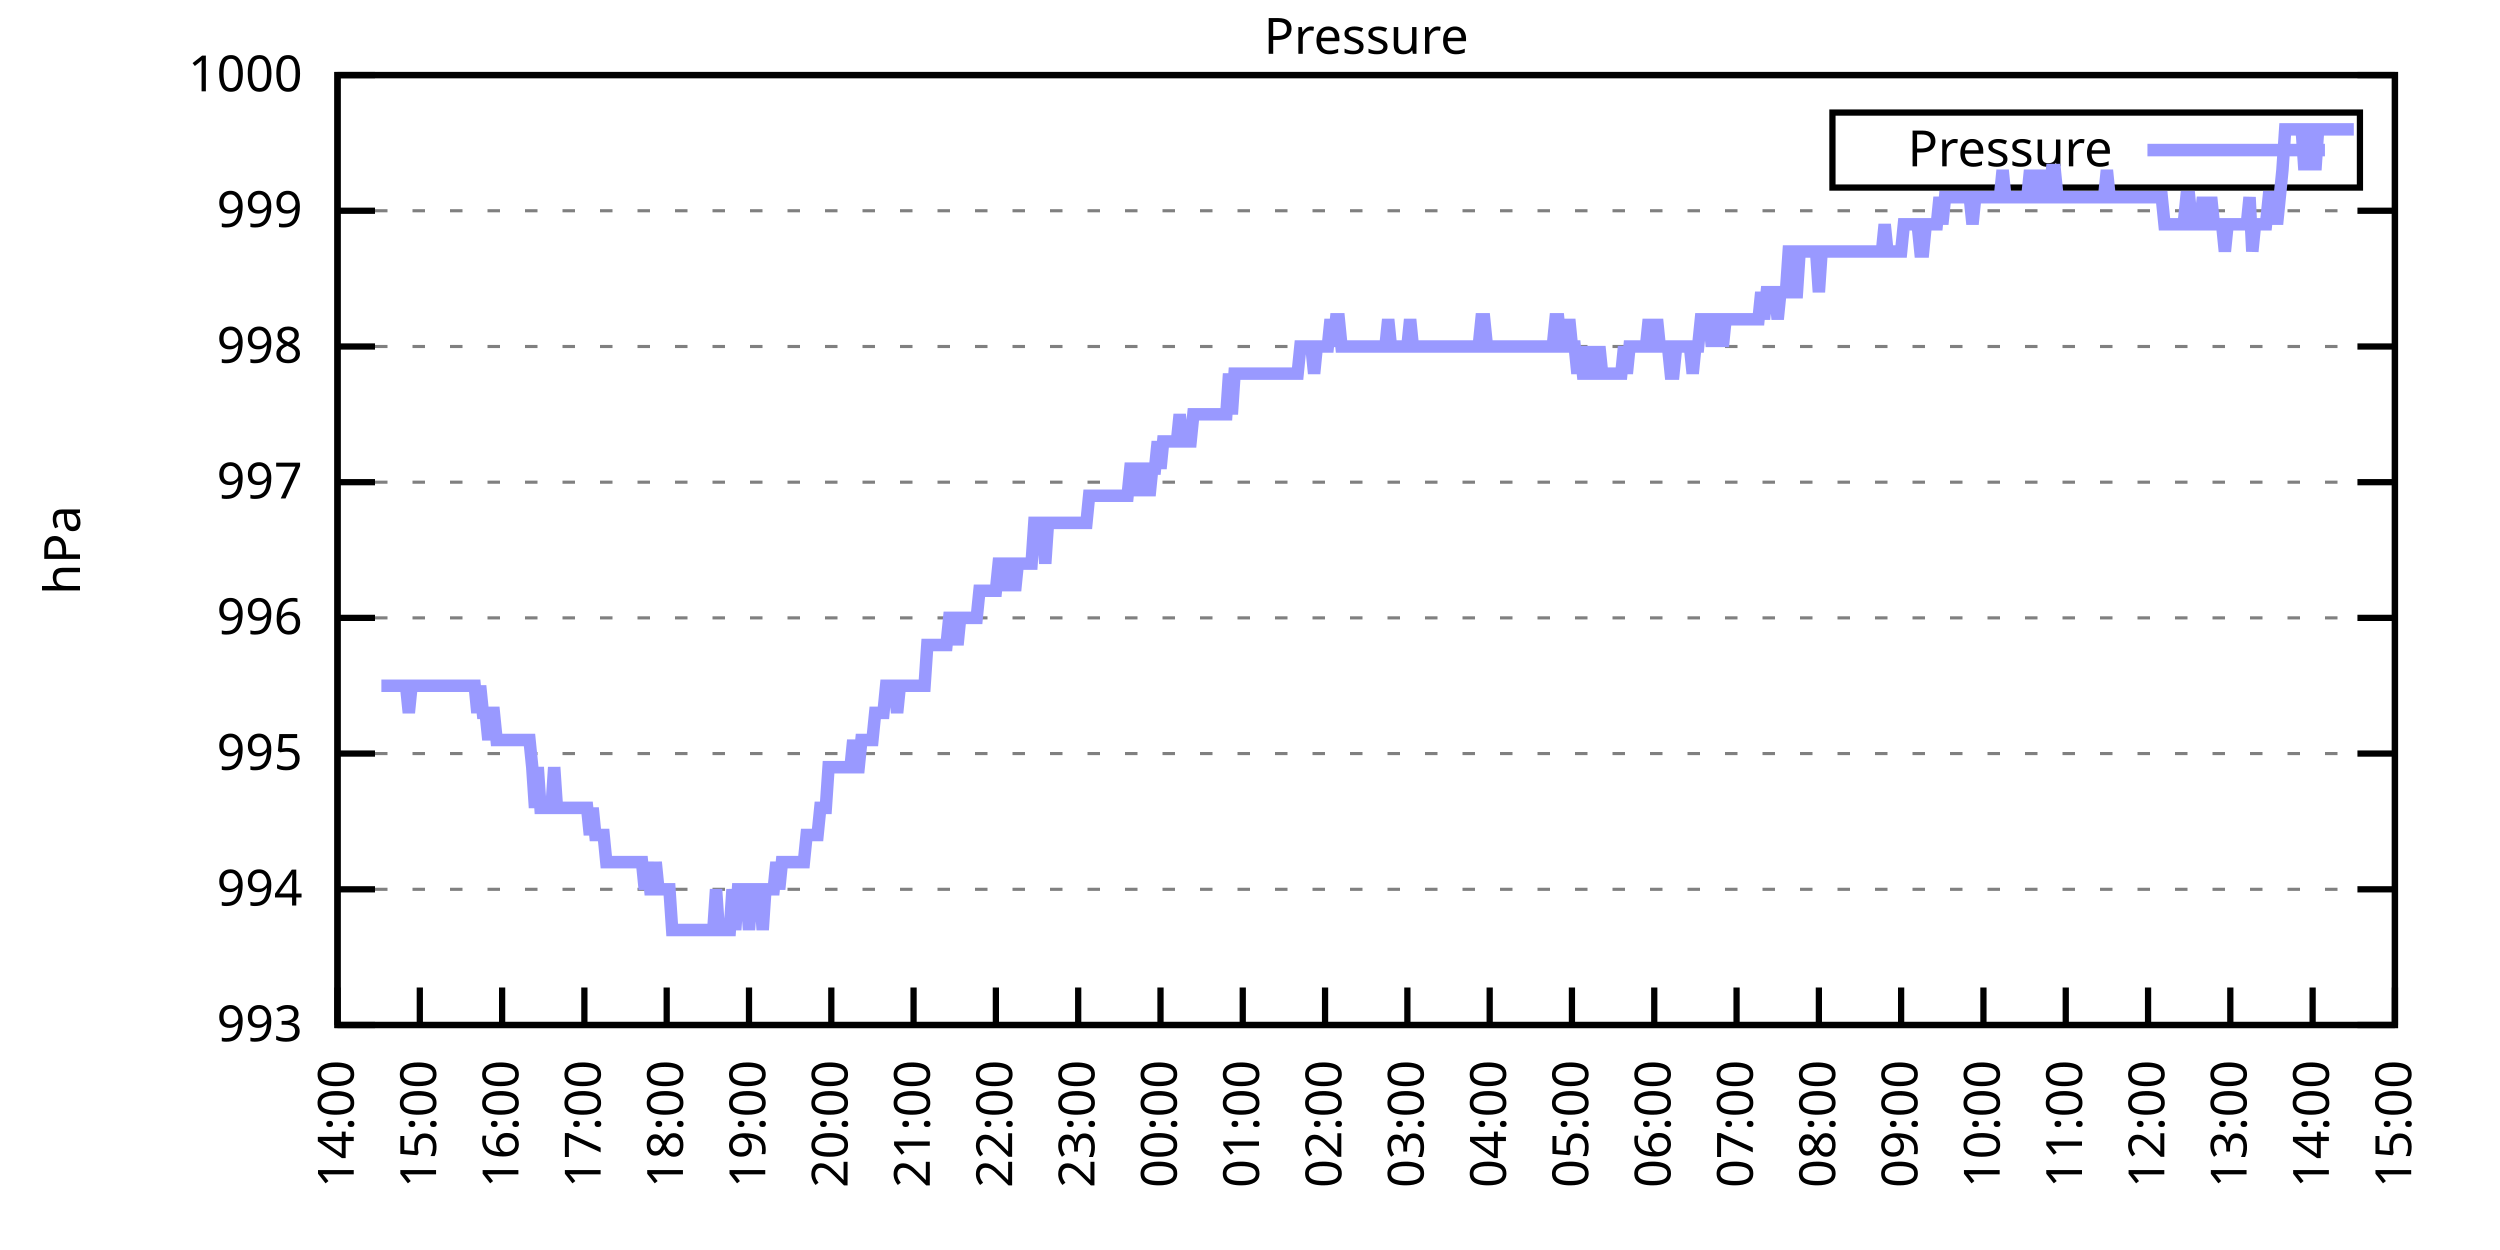
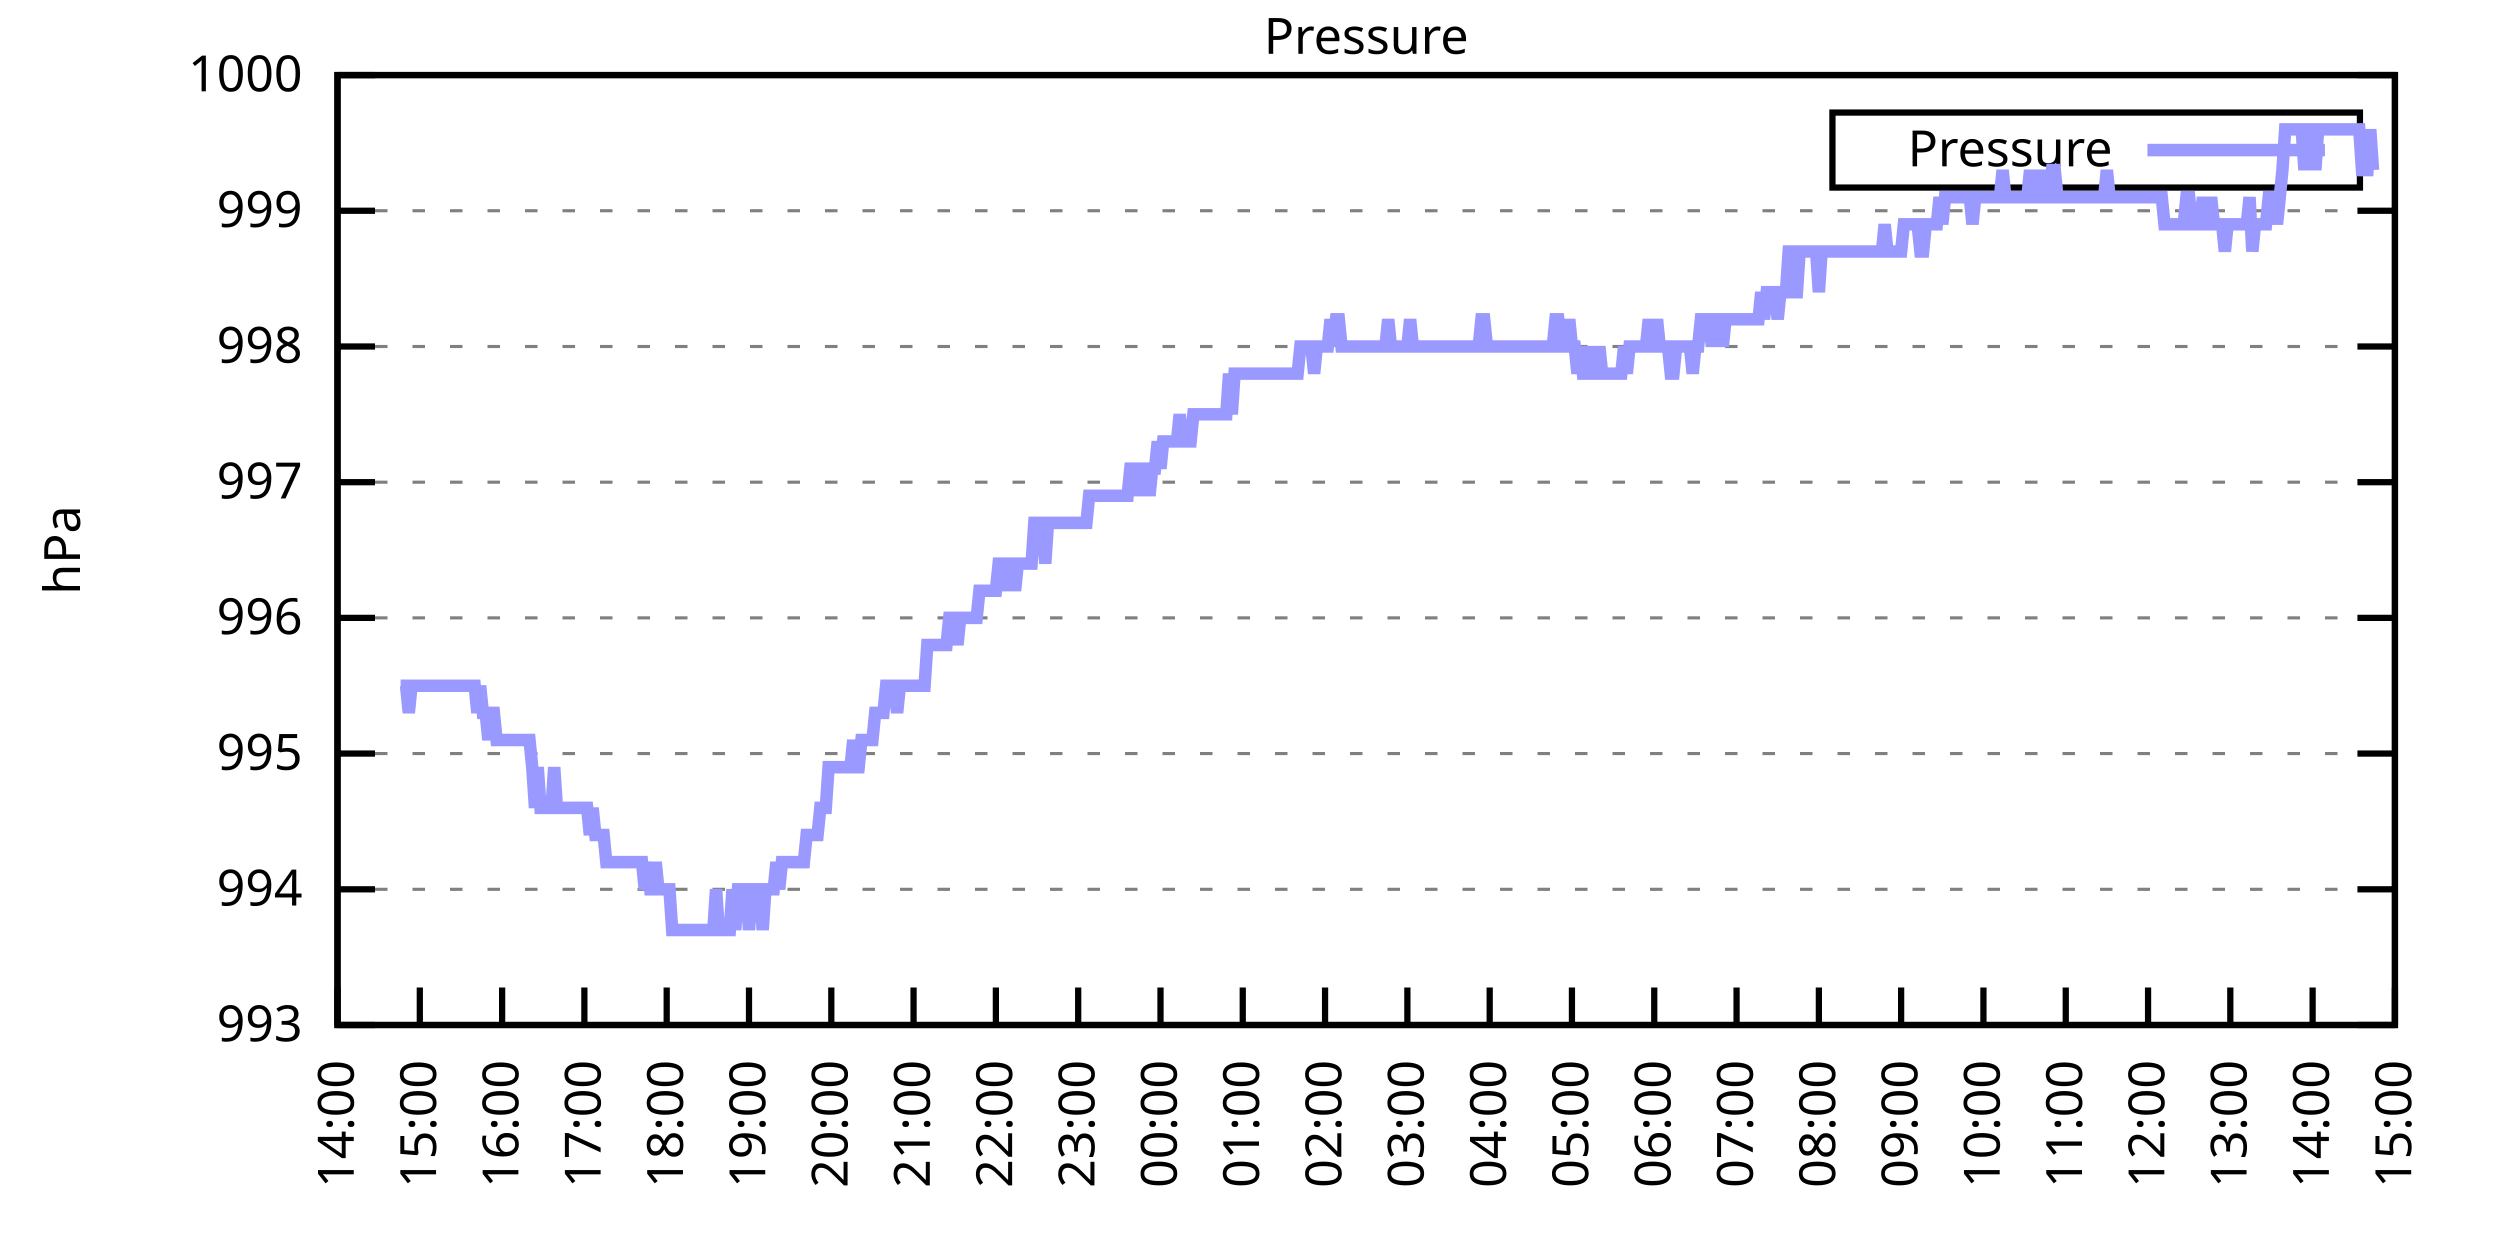
<svg xmlns="http://www.w3.org/2000/svg" xmlns:xlink="http://www.w3.org/1999/xlink" width="400" height="200" viewBox="0 0 400 200">
  <g id="gnuplot_canvas">
    <rect x="0" y="0" width="400" height="200" fill="none" />
    <defs>
      <circle id="gpDot" r="0.5" stroke-width="0.5" stroke="currentColor" />
      <path id="gpPt0" stroke-width="0.333" stroke="currentColor" d="M-1,0 h2 M0,-1 v2" />
      <path id="gpPt1" stroke-width="0.333" stroke="currentColor" d="M-1,-1 L1,1 M1,-1 L-1,1" />
      <path id="gpPt2" stroke-width="0.333" stroke="currentColor" d="M-1,0 L1,0 M0,-1 L0,1 M-1,-1 L1,1 M-1,1 L1,-1" />
      <rect id="gpPt3" stroke-width="0.333" stroke="currentColor" x="-1" y="-1" width="2" height="2" />
      <rect id="gpPt4" stroke-width="0.333" stroke="currentColor" fill="currentColor" x="-1" y="-1" width="2" height="2" />
      <circle id="gpPt5" stroke-width="0.333" stroke="currentColor" cx="0" cy="0" r="1" />
      <use xlink:href="#gpPt5" id="gpPt6" fill="currentColor" stroke="none" />
      <path id="gpPt7" stroke-width="0.333" stroke="currentColor" d="M0,-1.33 L-1.33,0.67 L1.33,0.67 z" />
      <use xlink:href="#gpPt7" id="gpPt8" fill="currentColor" stroke="none" />
      <use xlink:href="#gpPt7" id="gpPt9" stroke="currentColor" transform="rotate(180)" />
      <use xlink:href="#gpPt9" id="gpPt10" fill="currentColor" stroke="none" />
      <use xlink:href="#gpPt3" id="gpPt11" stroke="currentColor" transform="rotate(45)" />
      <use xlink:href="#gpPt11" id="gpPt12" fill="currentColor" stroke="none" />
      <path id="gpPt13" stroke-width="0.333" stroke="currentColor" d="M0,1.330 L1.265,0.411 L0.782,-1.067 L-0.782,-1.076 L-1.265,0.411 z" />
      <use xlink:href="#gpPt13" id="gpPt14" fill="currentColor" stroke="none" />
      <filter id="textbox" filterUnits="objectBoundingBox" x="0" y="0" height="1" width="1">
        <feFlood flood-color="white" flood-opacity="1" result="bgnd" />
        <feComposite in="SourceGraphic" in2="bgnd" operator="atop" />
      </filter>
      <filter id="greybox" filterUnits="objectBoundingBox" x="0" y="0" height="1" width="1">
        <feFlood flood-color="lightgrey" flood-opacity="1" result="grey" />
        <feComposite in="SourceGraphic" in2="grey" operator="atop" />
      </filter>
    </defs>
    <g fill="none" color="white" stroke="currentColor" stroke-width="1.00" stroke-linecap="butt" stroke-linejoin="miter">
</g>
    <g fill="none" color="black" stroke="currentColor" stroke-width="1.00" stroke-linecap="butt" stroke-linejoin="miter">
      <g stroke="none" shape-rendering="crispEdges">
        <polygon fill="rgb(255, 255, 255)" points="54.00,164.00 383.18,164.00 383.18,12.02 54.00,12.02 " />
      </g>
    </g>
    <g fill="none" color="black" stroke="currentColor" stroke-width="1.00" stroke-linecap="butt" stroke-linejoin="miter">
</g>
    <g fill="none" color="black" stroke="black" stroke-width="0.50" stroke-linecap="butt" stroke-linejoin="miter">
</g>
    <g fill="none" color="gray" stroke="currentColor" stroke-width="0.50" stroke-linecap="butt" stroke-linejoin="miter">
      <path stroke="gray" stroke-dasharray="2,4" class="gridline" d="M54.00,164.00 L383.19,164.00  " />
    </g>
    <g fill="none" color="gray" stroke="gray" stroke-width="1.00" stroke-linecap="butt" stroke-linejoin="miter">
</g>
    <g fill="none" color="black" stroke="currentColor" stroke-width="1.00" stroke-linecap="butt" stroke-linejoin="miter">
      <path stroke="black" d="M54.00,164.00 L60.00,164.00 M383.19,164.00 L377.19,164.00  " />
      <g transform="translate(48.40,166.60)" stroke="none" fill="black" font-family="Sans" font-size="8.00" text-anchor="end">
        <text>
          <tspan font-family="Sans"> 993</tspan>
        </text>
      </g>
    </g>
    <g fill="none" color="black" stroke="currentColor" stroke-width="1.00" stroke-linecap="butt" stroke-linejoin="miter">
</g>
    <g fill="none" color="black" stroke="black" stroke-width="0.50" stroke-linecap="butt" stroke-linejoin="miter">
</g>
    <g fill="none" color="gray" stroke="currentColor" stroke-width="0.50" stroke-linecap="butt" stroke-linejoin="miter">
      <path stroke="gray" stroke-dasharray="2,4" class="gridline" d="M54.00,142.29 L383.19,142.29  " />
    </g>
    <g fill="none" color="gray" stroke="gray" stroke-width="1.00" stroke-linecap="butt" stroke-linejoin="miter">
</g>
    <g fill="none" color="black" stroke="currentColor" stroke-width="1.00" stroke-linecap="butt" stroke-linejoin="miter">
      <path stroke="black" d="M54.00,142.29 L60.00,142.29 M383.19,142.29 L377.19,142.29  " />
      <g transform="translate(48.40,144.89)" stroke="none" fill="black" font-family="Sans" font-size="8.00" text-anchor="end">
        <text>
          <tspan font-family="Sans"> 994</tspan>
        </text>
      </g>
    </g>
    <g fill="none" color="black" stroke="currentColor" stroke-width="1.00" stroke-linecap="butt" stroke-linejoin="miter">
</g>
    <g fill="none" color="black" stroke="black" stroke-width="0.50" stroke-linecap="butt" stroke-linejoin="miter">
</g>
    <g fill="none" color="gray" stroke="currentColor" stroke-width="0.50" stroke-linecap="butt" stroke-linejoin="miter">
      <path stroke="gray" stroke-dasharray="2,4" class="gridline" d="M54.00,120.57 L383.19,120.57  " />
    </g>
    <g fill="none" color="gray" stroke="gray" stroke-width="1.00" stroke-linecap="butt" stroke-linejoin="miter">
</g>
    <g fill="none" color="black" stroke="currentColor" stroke-width="1.00" stroke-linecap="butt" stroke-linejoin="miter">
      <path stroke="black" d="M54.00,120.57 L60.00,120.57 M383.19,120.57 L377.19,120.57  " />
      <g transform="translate(48.40,123.17)" stroke="none" fill="black" font-family="Sans" font-size="8.00" text-anchor="end">
        <text>
          <tspan font-family="Sans"> 995</tspan>
        </text>
      </g>
    </g>
    <g fill="none" color="black" stroke="currentColor" stroke-width="1.00" stroke-linecap="butt" stroke-linejoin="miter">
</g>
    <g fill="none" color="black" stroke="black" stroke-width="0.50" stroke-linecap="butt" stroke-linejoin="miter">
</g>
    <g fill="none" color="gray" stroke="currentColor" stroke-width="0.50" stroke-linecap="butt" stroke-linejoin="miter">
      <path stroke="gray" stroke-dasharray="2,4" class="gridline" d="M54.00,98.86 L383.19,98.86  " />
    </g>
    <g fill="none" color="gray" stroke="gray" stroke-width="1.00" stroke-linecap="butt" stroke-linejoin="miter">
</g>
    <g fill="none" color="black" stroke="currentColor" stroke-width="1.00" stroke-linecap="butt" stroke-linejoin="miter">
      <path stroke="black" d="M54.00,98.86 L60.00,98.86 M383.19,98.86 L377.19,98.86  " />
      <g transform="translate(48.40,101.46)" stroke="none" fill="black" font-family="Sans" font-size="8.00" text-anchor="end">
        <text>
          <tspan font-family="Sans"> 996</tspan>
        </text>
      </g>
    </g>
    <g fill="none" color="black" stroke="currentColor" stroke-width="1.00" stroke-linecap="butt" stroke-linejoin="miter">
</g>
    <g fill="none" color="black" stroke="black" stroke-width="0.50" stroke-linecap="butt" stroke-linejoin="miter">
</g>
    <g fill="none" color="gray" stroke="currentColor" stroke-width="0.50" stroke-linecap="butt" stroke-linejoin="miter">
      <path stroke="gray" stroke-dasharray="2,4" class="gridline" d="M54.00,77.15 L383.19,77.15  " />
    </g>
    <g fill="none" color="gray" stroke="gray" stroke-width="1.00" stroke-linecap="butt" stroke-linejoin="miter">
</g>
    <g fill="none" color="black" stroke="currentColor" stroke-width="1.00" stroke-linecap="butt" stroke-linejoin="miter">
      <path stroke="black" d="M54.00,77.15 L60.00,77.15 M383.19,77.15 L377.19,77.15  " />
      <g transform="translate(48.40,79.75)" stroke="none" fill="black" font-family="Sans" font-size="8.00" text-anchor="end">
        <text>
          <tspan font-family="Sans"> 997</tspan>
        </text>
      </g>
    </g>
    <g fill="none" color="black" stroke="currentColor" stroke-width="1.00" stroke-linecap="butt" stroke-linejoin="miter">
</g>
    <g fill="none" color="black" stroke="black" stroke-width="0.50" stroke-linecap="butt" stroke-linejoin="miter">
</g>
    <g fill="none" color="gray" stroke="currentColor" stroke-width="0.50" stroke-linecap="butt" stroke-linejoin="miter">
      <path stroke="gray" stroke-dasharray="2,4" class="gridline" d="M54.00,55.44 L383.19,55.44  " />
    </g>
    <g fill="none" color="gray" stroke="gray" stroke-width="1.00" stroke-linecap="butt" stroke-linejoin="miter">
</g>
    <g fill="none" color="black" stroke="currentColor" stroke-width="1.00" stroke-linecap="butt" stroke-linejoin="miter">
      <path stroke="black" d="M54.00,55.44 L60.00,55.44 M383.19,55.44 L377.19,55.44  " />
      <g transform="translate(48.40,58.04)" stroke="none" fill="black" font-family="Sans" font-size="8.00" text-anchor="end">
        <text>
          <tspan font-family="Sans"> 998</tspan>
        </text>
      </g>
    </g>
    <g fill="none" color="black" stroke="currentColor" stroke-width="1.00" stroke-linecap="butt" stroke-linejoin="miter">
</g>
    <g fill="none" color="black" stroke="black" stroke-width="0.50" stroke-linecap="butt" stroke-linejoin="miter">
</g>
    <g fill="none" color="gray" stroke="currentColor" stroke-width="0.50" stroke-linecap="butt" stroke-linejoin="miter">
      <path stroke="gray" stroke-dasharray="2,4" class="gridline" d="M54.00,33.72 L383.19,33.72  " />
    </g>
    <g fill="none" color="gray" stroke="gray" stroke-width="1.00" stroke-linecap="butt" stroke-linejoin="miter">
</g>
    <g fill="none" color="black" stroke="currentColor" stroke-width="1.00" stroke-linecap="butt" stroke-linejoin="miter">
      <path stroke="black" d="M54.00,33.72 L60.00,33.72 M383.19,33.72 L377.19,33.72  " />
      <g transform="translate(48.40,36.32)" stroke="none" fill="black" font-family="Sans" font-size="8.00" text-anchor="end">
        <text>
          <tspan font-family="Sans"> 999</tspan>
        </text>
      </g>
    </g>
    <g fill="none" color="black" stroke="currentColor" stroke-width="1.00" stroke-linecap="butt" stroke-linejoin="miter">
</g>
    <g fill="none" color="black" stroke="black" stroke-width="0.50" stroke-linecap="butt" stroke-linejoin="miter">
</g>
    <g fill="none" color="gray" stroke="currentColor" stroke-width="0.50" stroke-linecap="butt" stroke-linejoin="miter">
      <path stroke="gray" stroke-dasharray="2,4" class="gridline" d="M54.00,12.01 L383.19,12.01  " />
    </g>
    <g fill="none" color="gray" stroke="gray" stroke-width="1.00" stroke-linecap="butt" stroke-linejoin="miter">
</g>
    <g fill="none" color="black" stroke="currentColor" stroke-width="1.00" stroke-linecap="butt" stroke-linejoin="miter">
      <path stroke="black" d="M54.00,12.01 L60.00,12.01 M383.19,12.01 L377.19,12.01  " />
      <g transform="translate(48.40,14.61)" stroke="none" fill="black" font-family="Sans" font-size="8.00" text-anchor="end">
        <text>
          <tspan font-family="Sans"> 1000</tspan>
        </text>
      </g>
    </g>
    <g fill="none" color="black" stroke="currentColor" stroke-width="1.00" stroke-linecap="butt" stroke-linejoin="miter">
      <path stroke="black" d="M54.00,164.00 L54.00,158.00  " />
      <g transform="translate(56.60,169.60) rotate(270.00)" stroke="none" fill="black" font-family="Sans" font-size="8.00" text-anchor="end">
        <text>
          <tspan font-family="Sans">14:00</tspan>
        </text>
      </g>
    </g>
    <g fill="none" color="black" stroke="currentColor" stroke-width="1.00" stroke-linecap="butt" stroke-linejoin="miter">
      <path stroke="black" d="M67.17,164.00 L67.17,158.00  " />
      <g transform="translate(69.77,169.60) rotate(270.00)" stroke="none" fill="black" font-family="Sans" font-size="8.00" text-anchor="end">
        <text>
          <tspan font-family="Sans">15:00</tspan>
        </text>
      </g>
    </g>
    <g fill="none" color="black" stroke="currentColor" stroke-width="1.00" stroke-linecap="butt" stroke-linejoin="miter">
      <path stroke="black" d="M80.34,164.00 L80.34,158.00  " />
      <g transform="translate(82.94,169.60) rotate(270.00)" stroke="none" fill="black" font-family="Sans" font-size="8.00" text-anchor="end">
        <text>
          <tspan font-family="Sans">16:00</tspan>
        </text>
      </g>
    </g>
    <g fill="none" color="black" stroke="currentColor" stroke-width="1.00" stroke-linecap="butt" stroke-linejoin="miter">
      <path stroke="black" d="M93.50,164.00 L93.50,158.00  " />
      <g transform="translate(96.10,169.60) rotate(270.00)" stroke="none" fill="black" font-family="Sans" font-size="8.00" text-anchor="end">
        <text>
          <tspan font-family="Sans">17:00</tspan>
        </text>
      </g>
    </g>
    <g fill="none" color="black" stroke="currentColor" stroke-width="1.00" stroke-linecap="butt" stroke-linejoin="miter">
      <path stroke="black" d="M106.67,164.00 L106.67,158.00  " />
      <g transform="translate(109.27,169.60) rotate(270.00)" stroke="none" fill="black" font-family="Sans" font-size="8.00" text-anchor="end">
        <text>
          <tspan font-family="Sans">18:00</tspan>
        </text>
      </g>
    </g>
    <g fill="none" color="black" stroke="currentColor" stroke-width="1.00" stroke-linecap="butt" stroke-linejoin="miter">
      <path stroke="black" d="M119.84,164.00 L119.84,158.00  " />
      <g transform="translate(122.44,169.60) rotate(270.00)" stroke="none" fill="black" font-family="Sans" font-size="8.00" text-anchor="end">
        <text>
          <tspan font-family="Sans">19:00</tspan>
        </text>
      </g>
    </g>
    <g fill="none" color="black" stroke="currentColor" stroke-width="1.00" stroke-linecap="butt" stroke-linejoin="miter">
      <path stroke="black" d="M133.01,164.00 L133.01,158.00  " />
      <g transform="translate(135.61,169.60) rotate(270.00)" stroke="none" fill="black" font-family="Sans" font-size="8.00" text-anchor="end">
        <text>
          <tspan font-family="Sans">20:00</tspan>
        </text>
      </g>
    </g>
    <g fill="none" color="black" stroke="currentColor" stroke-width="1.00" stroke-linecap="butt" stroke-linejoin="miter">
      <path stroke="black" d="M146.17,164.00 L146.17,158.00  " />
      <g transform="translate(148.77,169.60) rotate(270.00)" stroke="none" fill="black" font-family="Sans" font-size="8.00" text-anchor="end">
        <text>
          <tspan font-family="Sans">21:00</tspan>
        </text>
      </g>
    </g>
    <g fill="none" color="black" stroke="currentColor" stroke-width="1.00" stroke-linecap="butt" stroke-linejoin="miter">
      <path stroke="black" d="M159.34,164.00 L159.34,158.00  " />
      <g transform="translate(161.94,169.60) rotate(270.00)" stroke="none" fill="black" font-family="Sans" font-size="8.00" text-anchor="end">
        <text>
          <tspan font-family="Sans">22:00</tspan>
        </text>
      </g>
    </g>
    <g fill="none" color="black" stroke="currentColor" stroke-width="1.00" stroke-linecap="butt" stroke-linejoin="miter">
      <path stroke="black" d="M172.51,164.00 L172.51,158.00  " />
      <g transform="translate(175.11,169.60) rotate(270.00)" stroke="none" fill="black" font-family="Sans" font-size="8.00" text-anchor="end">
        <text>
          <tspan font-family="Sans">23:00</tspan>
        </text>
      </g>
    </g>
    <g fill="none" color="black" stroke="currentColor" stroke-width="1.00" stroke-linecap="butt" stroke-linejoin="miter">
      <path stroke="black" d="M185.68,164.00 L185.68,158.00  " />
      <g transform="translate(188.28,169.60) rotate(270.00)" stroke="none" fill="black" font-family="Sans" font-size="8.00" text-anchor="end">
        <text>
          <tspan font-family="Sans">00:00</tspan>
        </text>
      </g>
    </g>
    <g fill="none" color="black" stroke="currentColor" stroke-width="1.00" stroke-linecap="butt" stroke-linejoin="miter">
      <path stroke="black" d="M198.84,164.00 L198.84,158.00  " />
      <g transform="translate(201.44,169.60) rotate(270.00)" stroke="none" fill="black" font-family="Sans" font-size="8.00" text-anchor="end">
        <text>
          <tspan font-family="Sans">01:00</tspan>
        </text>
      </g>
    </g>
    <g fill="none" color="black" stroke="currentColor" stroke-width="1.00" stroke-linecap="butt" stroke-linejoin="miter">
      <path stroke="black" d="M212.01,164.00 L212.01,158.00  " />
      <g transform="translate(214.61,169.60) rotate(270.00)" stroke="none" fill="black" font-family="Sans" font-size="8.00" text-anchor="end">
        <text>
          <tspan font-family="Sans">02:00</tspan>
        </text>
      </g>
    </g>
    <g fill="none" color="black" stroke="currentColor" stroke-width="1.00" stroke-linecap="butt" stroke-linejoin="miter">
      <path stroke="black" d="M225.18,164.00 L225.18,158.00  " />
      <g transform="translate(227.78,169.60) rotate(270.00)" stroke="none" fill="black" font-family="Sans" font-size="8.00" text-anchor="end">
        <text>
          <tspan font-family="Sans">03:00</tspan>
        </text>
      </g>
    </g>
    <g fill="none" color="black" stroke="currentColor" stroke-width="1.00" stroke-linecap="butt" stroke-linejoin="miter">
      <path stroke="black" d="M238.35,164.00 L238.35,158.00  " />
      <g transform="translate(240.95,169.60) rotate(270.00)" stroke="none" fill="black" font-family="Sans" font-size="8.00" text-anchor="end">
        <text>
          <tspan font-family="Sans">04:00</tspan>
        </text>
      </g>
    </g>
    <g fill="none" color="black" stroke="currentColor" stroke-width="1.00" stroke-linecap="butt" stroke-linejoin="miter">
      <path stroke="black" d="M251.51,164.00 L251.51,158.00  " />
      <g transform="translate(254.11,169.60) rotate(270.00)" stroke="none" fill="black" font-family="Sans" font-size="8.00" text-anchor="end">
        <text>
          <tspan font-family="Sans">05:00</tspan>
        </text>
      </g>
    </g>
    <g fill="none" color="black" stroke="currentColor" stroke-width="1.00" stroke-linecap="butt" stroke-linejoin="miter">
      <path stroke="black" d="M264.68,164.00 L264.68,158.00  " />
      <g transform="translate(267.28,169.60) rotate(270.00)" stroke="none" fill="black" font-family="Sans" font-size="8.00" text-anchor="end">
        <text>
          <tspan font-family="Sans">06:00</tspan>
        </text>
      </g>
    </g>
    <g fill="none" color="black" stroke="currentColor" stroke-width="1.00" stroke-linecap="butt" stroke-linejoin="miter">
      <path stroke="black" d="M277.85,164.00 L277.85,158.00  " />
      <g transform="translate(280.45,169.60) rotate(270.00)" stroke="none" fill="black" font-family="Sans" font-size="8.00" text-anchor="end">
        <text>
          <tspan font-family="Sans">07:00</tspan>
        </text>
      </g>
    </g>
    <g fill="none" color="black" stroke="currentColor" stroke-width="1.00" stroke-linecap="butt" stroke-linejoin="miter">
      <path stroke="black" d="M291.02,164.00 L291.02,158.00  " />
      <g transform="translate(293.62,169.60) rotate(270.00)" stroke="none" fill="black" font-family="Sans" font-size="8.00" text-anchor="end">
        <text>
          <tspan font-family="Sans">08:00</tspan>
        </text>
      </g>
    </g>
    <g fill="none" color="black" stroke="currentColor" stroke-width="1.00" stroke-linecap="butt" stroke-linejoin="miter">
      <path stroke="black" d="M304.18,164.00 L304.18,158.00  " />
      <g transform="translate(306.78,169.60) rotate(270.00)" stroke="none" fill="black" font-family="Sans" font-size="8.00" text-anchor="end">
        <text>
          <tspan font-family="Sans">09:00</tspan>
        </text>
      </g>
    </g>
    <g fill="none" color="black" stroke="currentColor" stroke-width="1.00" stroke-linecap="butt" stroke-linejoin="miter">
      <path stroke="black" d="M317.35,164.00 L317.35,158.00  " />
      <g transform="translate(319.95,169.60) rotate(270.00)" stroke="none" fill="black" font-family="Sans" font-size="8.00" text-anchor="end">
        <text>
          <tspan font-family="Sans">10:00</tspan>
        </text>
      </g>
    </g>
    <g fill="none" color="black" stroke="currentColor" stroke-width="1.00" stroke-linecap="butt" stroke-linejoin="miter">
      <path stroke="black" d="M330.52,164.00 L330.52,158.00  " />
      <g transform="translate(333.12,169.60) rotate(270.00)" stroke="none" fill="black" font-family="Sans" font-size="8.00" text-anchor="end">
        <text>
          <tspan font-family="Sans">11:00</tspan>
        </text>
      </g>
    </g>
    <g fill="none" color="black" stroke="currentColor" stroke-width="1.00" stroke-linecap="butt" stroke-linejoin="miter">
      <path stroke="black" d="M343.69,164.00 L343.69,158.00  " />
      <g transform="translate(346.29,169.60) rotate(270.00)" stroke="none" fill="black" font-family="Sans" font-size="8.00" text-anchor="end">
        <text>
          <tspan font-family="Sans">12:00</tspan>
        </text>
      </g>
    </g>
    <g fill="none" color="black" stroke="currentColor" stroke-width="1.00" stroke-linecap="butt" stroke-linejoin="miter">
      <path stroke="black" d="M356.85,164.00 L356.85,158.00  " />
      <g transform="translate(359.45,169.60) rotate(270.00)" stroke="none" fill="black" font-family="Sans" font-size="8.00" text-anchor="end">
        <text>
          <tspan font-family="Sans">13:00</tspan>
        </text>
      </g>
    </g>
    <g fill="none" color="black" stroke="currentColor" stroke-width="1.00" stroke-linecap="butt" stroke-linejoin="miter">
      <path stroke="black" d="M370.02,164.00 L370.02,158.00  " />
      <g transform="translate(372.62,169.60) rotate(270.00)" stroke="none" fill="black" font-family="Sans" font-size="8.00" text-anchor="end">
        <text>
          <tspan font-family="Sans">14:00</tspan>
        </text>
      </g>
    </g>
    <g fill="none" color="black" stroke="currentColor" stroke-width="1.00" stroke-linecap="butt" stroke-linejoin="miter">
      <path stroke="black" d="M383.19,164.00 L383.19,158.00  " />
      <g transform="translate(385.79,169.60) rotate(270.00)" stroke="none" fill="black" font-family="Sans" font-size="8.00" text-anchor="end">
        <text>
          <tspan font-family="Sans">15:00</tspan>
        </text>
      </g>
    </g>
    <g fill="none" color="black" stroke="currentColor" stroke-width="1.00" stroke-linecap="butt" stroke-linejoin="miter">
</g>
    <g fill="none" color="black" stroke="currentColor" stroke-width="1.00" stroke-linecap="butt" stroke-linejoin="miter">
      <path stroke="black" d="M54.00,12.01 L54.00,164.00 L383.19,164.00 L383.19,12.01 L54.00,12.01 Z  " />
    </g>
    <g fill="none" color="black" stroke="currentColor" stroke-width="1.00" stroke-linecap="butt" stroke-linejoin="miter">
</g>
    <g fill="none" color="black" stroke="currentColor" stroke-width="1.00" stroke-linecap="butt" stroke-linejoin="miter">
      <path stroke="black" d="M293.19,30.01 L293.19,18.01 L377.59,18.01 L377.59,30.01 L293.19,30.01 Z  " />
    </g>
    <g id="Pressure_plot_1">
      <g fill="none" color="white" stroke="black" stroke-width="2.00" stroke-linecap="butt" stroke-linejoin="miter">
</g>
      <g fill="none" color="black" stroke="currentColor" stroke-width="2.00" stroke-linecap="butt" stroke-linejoin="miter">
        <g transform="translate(337.99,26.61)" stroke="none" fill="black" font-family="Sans" font-size="8.00" text-anchor="end">
          <text>
            <tspan font-family="Sans">Pressure</tspan>
          </text>
        </g>
      </g>
      <g fill="none" color="black" stroke="currentColor" stroke-width="2.00" stroke-linecap="butt" stroke-linejoin="miter">
-         <path stroke="rgb(153, 153, 255)" d="M343.59,24.01 L371.99,24.01 M61.02,109.72 L61.46,109.72 L61.90,109.72 L62.34,109.72 L62.78,109.72 L63.22,109.72   L63.66,109.72 L64.10,109.72 L64.53,109.72 L64.97,109.72 L65.41,114.06 L65.85,109.72 L66.29,109.72 L66.73,109.72   L67.17,109.72 L67.61,109.72 L68.05,109.72 L68.48,109.72 L68.92,109.72 L69.36,109.72 L69.80,109.72 L70.24,109.72   L70.68,109.72 L71.12,109.72 L71.56,109.72 L72.00,109.72 L72.43,109.72 L72.87,109.72 L73.31,109.72 L73.75,109.72   L74.19,109.72 L74.63,109.72 L75.07,109.72 L75.51,109.72 L75.95,109.72 L76.38,114.06 L76.82,109.72 L77.26,114.06   L77.70,114.06 L78.14,118.40 L78.58,114.06 L79.02,114.06 L79.46,118.40 L79.90,118.40 L80.34,118.40 L80.77,118.40   L81.21,118.40 L81.65,118.40 L82.09,118.40 L82.53,118.40 L82.97,118.40 L83.41,118.40 L83.85,118.40 L84.29,118.40   L84.72,118.40 L85.16,122.75 L85.60,129.26 L86.04,122.75 L86.48,129.26 L86.92,129.26 L87.36,129.26 L87.80,129.26   L88.24,129.26 L88.67,122.75 L89.11,129.26 L89.55,129.26 L89.99,129.26 L90.43,129.26 L90.87,129.26 L91.31,129.26   L91.75,129.26 L92.19,129.26 L92.62,129.26 L93.06,129.26 L93.50,129.26 L93.94,129.26 L94.38,133.60 L94.82,129.26   L95.26,133.60 L95.70,133.60 L96.14,133.60 L96.58,133.60 L97.01,137.94 L97.45,137.94 L97.89,137.94 L98.33,137.94   L98.77,137.94 L99.21,137.94 L99.65,137.94 L100.09,137.94 L100.53,137.94 L100.96,137.94 L101.40,137.94 L101.84,137.94   L102.28,137.94 L102.72,137.94 L103.16,142.29 L103.60,137.94 L104.04,142.29 L104.48,142.29 L104.91,137.94 L105.35,142.29   L105.79,142.29 L106.23,142.29 L106.67,142.29 L107.11,142.29 L107.55,148.80 L107.99,148.80 L108.43,148.80 L108.87,148.80   L109.30,148.80 L109.74,148.80 L110.18,148.80 L110.62,148.80 L111.06,148.80 L111.50,148.80 L111.94,148.80 L112.38,148.80   L112.82,148.80 L113.25,148.80 L113.69,148.80 L114.13,148.80 L114.57,142.29 L115.01,148.80 L115.45,148.80 L115.89,148.80   L116.33,148.80 L116.77,148.80 L117.20,142.29 L117.64,148.80 L118.08,142.29 L118.52,142.29 L118.96,142.29 L119.40,142.29   L119.84,148.80 L120.28,142.29 L120.72,142.29 L121.15,142.29 L121.59,142.29 L122.03,148.80 L122.47,142.29 L122.91,142.29   L123.35,142.29 L123.79,142.29 L124.23,137.94 L124.67,142.29 L125.11,137.94 L125.54,137.94 L125.98,137.94 L126.42,137.94   L126.86,137.94 L127.30,137.94 L127.74,137.94 L128.18,137.94 L128.62,137.94 L129.06,133.60 L129.49,133.60 L129.93,133.60   L130.37,133.60 L130.81,133.60 L131.25,129.26 L131.69,129.26 L132.13,129.26 L132.57,122.75 L133.01,122.75 L133.44,122.75   L133.88,122.75 L134.32,122.75 L134.76,122.75 L135.20,122.75 L135.64,122.75 L136.08,122.75 L136.52,118.40 L136.96,122.75   L137.39,122.75 L137.83,118.40 L138.27,118.40 L138.71,118.40 L139.15,118.40 L139.59,118.40 L140.03,114.06 L140.47,114.06   L140.91,114.06 L141.35,114.06 L141.78,109.72 L142.22,109.72 L142.66,109.72 L143.10,109.72 L143.54,114.06 L143.98,109.72   L144.42,109.72 L144.86,109.72 L145.30,109.72 L145.73,109.72 L146.17,109.72 L146.61,109.72 L147.05,109.72 L147.49,109.72   L147.93,109.72 L148.37,103.20 L148.81,103.20 L149.25,103.20 L149.68,103.20 L150.12,103.20 L150.56,103.20 L151.00,103.20   L151.44,103.20 L151.88,98.86 L152.32,98.86 L152.76,98.86 L153.20,103.20 L153.63,98.86 L154.07,98.86 L154.51,98.86   L154.95,98.86 L155.39,98.86 L155.83,98.86 L156.27,98.86 L156.71,94.52 L157.15,94.52 L157.59,94.52 L158.02,94.52   L158.46,94.52 L158.90,94.52 L159.34,94.52 L159.78,90.18 L160.22,90.18 L160.66,94.52 L161.10,90.18 L161.54,90.18   L161.97,90.18 L162.41,94.52 L162.85,90.18 L163.29,90.18 L163.73,90.18 L164.17,90.18 L164.61,90.18 L165.05,90.18   L165.49,83.66 L165.92,83.66 L166.36,83.66 L166.80,83.66 L167.24,90.18 L167.68,83.66 L168.12,83.66 L168.56,83.66   L169.00,83.66 L169.44,83.66 L169.87,83.66 L170.31,83.66 L170.75,83.66 L171.19,83.66 L171.63,83.66 L172.07,83.66   L172.51,83.66 L172.95,83.66 L173.39,83.66 L173.83,83.66 L174.26,79.32 L174.70,79.32 L175.14,79.32 L175.58,79.32   L176.02,79.32 L176.46,79.32 L176.90,79.32 L177.34,79.32 L177.78,79.32 L178.21,79.32 L178.65,79.32 L179.09,79.32   L179.53,79.32 L179.97,79.32 L180.41,79.32 L180.85,74.98 L181.29,74.98 L181.73,74.98 L182.16,79.32 L182.60,74.98   L183.04,74.98 L183.48,74.98 L183.92,79.32 L184.36,74.98 L184.80,74.98 L185.24,70.63 L185.68,74.98 L186.11,70.63   L186.55,70.63 L186.99,70.63 L187.43,70.63 L187.87,70.63 L188.31,70.63 L188.75,66.29 L189.19,70.63 L189.63,70.63   L190.07,70.63 L190.50,70.63 L190.94,66.29 L191.38,66.29 L191.82,66.29 L192.26,66.29 L192.70,66.29 L193.14,66.29   L193.58,66.29 L194.02,66.29 L194.45,66.29 L194.89,66.29 L195.33,66.29 L195.77,66.29 L196.21,66.29 L196.65,59.78   L197.09,66.29 L197.53,59.78 L197.97,59.78 L198.40,59.78 L198.84,59.78 L199.28,59.78 L199.72,59.78 L200.16,59.78   L200.60,59.78 L201.04,59.78 L201.48,59.78 L201.92,59.78 L202.35,59.78 L202.79,59.78 L203.23,59.78 L203.67,59.78   L204.11,59.78 L204.55,59.78 L204.99,59.78 L205.43,59.78 L205.87,59.78 L206.31,59.78 L206.74,59.78 L207.18,59.78   L207.62,59.78 L208.06,55.44 L208.50,55.44 L208.94,55.44 L209.38,55.44 L209.82,55.44 L210.26,59.78 L210.69,55.44   L211.13,55.44 L211.57,55.44 L212.01,55.44 L212.45,55.44 L212.89,51.09 L213.33,55.44 L213.77,51.09 L214.21,51.09   L214.64,55.44 L215.08,55.44 L215.52,55.44 L215.96,55.44 L216.40,55.44 L216.84,55.44 L217.28,55.44 L217.72,55.44   L218.16,55.44 L218.60,55.44 L219.03,55.44 L219.47,55.44 L219.91,55.44 L220.35,55.44 L220.79,55.44 L221.23,55.44   L221.67,55.44 L222.11,51.09 L222.55,55.44 L222.98,55.44 L223.42,55.44 L223.86,55.44 L224.30,55.44 L224.74,55.44   L225.18,55.44 L225.62,51.09 L226.06,55.44 L226.50,55.44 L226.93,55.44 L227.37,55.44 L227.81,55.44 L228.25,55.44   L228.69,55.44 L229.13,55.44 L229.57,55.44 L230.01,55.44 L230.45,55.44 L230.88,55.44 L231.32,55.44 L231.76,55.44   L232.20,55.44 L232.64,55.44 L233.08,55.44 L233.52,55.44 L233.96,55.44 L234.40,55.44 L234.84,55.44 L235.27,55.44   L235.71,55.44 L236.15,55.44 L236.59,55.44 L237.03,51.09 L237.47,51.09 L237.91,55.44 L238.35,55.44 L238.79,55.44   L239.22,55.44 L239.66,55.44 L240.10,55.44 L240.54,55.44 L240.98,55.44 L241.42,55.44 L241.86,55.44 L242.30,55.44   L242.74,55.44 L243.17,55.44 L243.61,55.44 L244.05,55.44 L244.49,55.44 L244.93,55.44 L245.37,55.44 L245.81,55.44   L246.25,55.44 L246.69,55.44 L247.12,55.44 L247.56,55.44 L248.00,55.44 L248.44,55.44 L248.88,51.09 L249.32,51.09   L249.76,55.44 L250.20,55.44 L250.64,55.44 L251.08,51.09 L251.51,55.44 L251.95,55.44 L252.39,59.78 L252.83,55.44   L253.27,59.78 L253.71,59.78 L254.15,55.44 L254.59,59.78 L255.03,59.78 L255.46,59.78 L255.90,55.44 L256.34,59.78   L256.78,59.78 L257.22,59.78 L257.66,59.78 L258.10,59.78 L258.54,59.78 L258.98,59.78 L259.41,59.78 L259.85,55.44   L260.29,59.78 L260.73,55.44 L261.17,55.44 L261.61,55.44 L262.05,55.44 L262.49,55.44 L262.93,55.44 L263.36,55.44   L263.80,51.09 L264.24,55.44 L264.68,55.44 L265.12,51.09 L265.56,55.44 L266.00,55.44 L266.44,55.44 L266.88,55.44   L267.32,59.78 L267.75,59.78 L268.19,55.44 L268.63,55.44 L269.07,55.44 L269.51,55.44 L269.95,55.44 L270.39,55.44   L270.83,59.78 L271.27,55.44 L271.70,55.44 L272.14,51.09 L272.58,51.09 L273.02,51.09 L273.46,51.09 L273.90,55.44   L274.34,51.09 L274.78,51.09 L275.22,51.09 L275.65,55.44 L276.09,51.09 L276.53,51.09 L276.97,51.09 L277.41,51.09   L277.85,51.09 L278.29,51.09 L278.73,51.09 L279.17,51.09 L279.60,51.09 L280.04,51.09 L280.48,51.09 L280.92,51.09   L281.36,51.09 L281.80,46.75 L282.24,51.09 L282.68,46.75 L283.12,46.75 L283.56,46.75 L283.99,46.75 L284.43,51.09   L284.87,46.75 L285.31,46.75 L285.75,46.75 L286.19,40.24 L286.63,40.24 L287.07,46.75 L287.51,46.75 L287.94,40.24   L288.38,40.24 L288.82,40.24 L289.26,40.24 L289.70,40.24 L290.14,40.24 L290.58,40.24 L291.02,46.75 L291.46,40.24   L291.89,40.24 L292.33,40.24 L292.77,40.24 L293.21,40.24 L293.65,40.24 L294.09,40.24 L294.53,40.24 L294.97,40.24   L295.41,40.24 L295.84,40.24 L296.28,40.24 L296.72,40.24 L297.16,40.24 L297.60,40.24 L298.04,40.24 L298.48,40.24   L298.92,40.24 L299.36,40.24 L299.80,40.24 L300.23,40.24 L300.67,40.24 L301.11,40.24 L301.55,35.89 L301.99,40.24   L302.43,40.24 L302.87,40.24 L303.31,40.24 L303.75,40.24 L304.18,40.24 L304.62,35.89 L305.06,35.89 L305.50,35.89   L305.94,35.89 L306.38,35.89 L306.82,35.89 L307.26,40.24 L307.70,40.24 L308.13,35.89 L308.57,35.89 L309.01,35.89   L309.45,35.89 L309.89,35.89 L310.33,31.55 L310.77,35.89 L311.21,31.55 L311.65,31.55 L312.08,31.55 L312.52,31.55   L312.96,31.55 L313.40,31.55 L313.84,31.55 L314.28,31.55 L314.72,31.55 L315.16,31.55 L315.60,35.89 L316.04,31.55   L316.47,31.55 L316.91,31.55 L317.35,31.55 L317.79,31.55 L318.23,31.55 L318.67,31.55 L319.11,31.55 L319.55,31.55   L319.99,31.55 L320.42,27.21 L320.86,31.55 L321.30,31.55 L321.74,31.55 L322.18,31.55 L322.62,31.55 L323.06,31.55   L323.50,31.55 L323.94,31.55 L324.37,31.55 L324.81,27.21 L325.25,31.55 L325.69,31.55 L326.13,31.55 L326.57,27.21   L327.01,31.55 L327.45,31.55 L327.89,31.55 L328.33,27.21 L328.76,27.21 L329.20,31.55 L329.64,31.55 L330.08,31.55   L330.52,31.55 L330.96,31.55 L331.40,31.55 L331.84,31.55 L332.28,31.55 L332.71,31.55 L333.15,31.55 L333.59,31.55   L334.03,31.55 L334.47,31.55 L334.91,31.55 L335.35,31.55 L335.79,31.55 L336.23,31.55 L336.66,31.55 L337.10,27.21   L337.54,31.55 L337.98,31.55 L338.42,31.55 L338.86,31.55 L339.30,31.55 L339.74,31.55 L340.18,31.55 L340.61,31.55   L341.05,31.55 L341.49,31.55 L341.93,31.55 L342.37,31.55 L342.81,31.55 L343.25,31.55 L343.69,31.55 L344.13,31.55   L344.57,31.55 L345.00,31.55 L345.44,31.55 L345.88,31.55 L346.32,35.89 L346.76,35.89 L347.20,35.89 L347.64,35.89   L348.08,35.89 L348.52,35.89 L348.95,35.89 L349.39,35.89 L349.83,31.55 L350.27,31.55 L350.71,35.89 L351.15,35.89   L351.59,35.89 L352.03,35.89 L352.47,31.55 L352.90,35.89 L353.34,35.89 L353.78,31.55 L354.22,35.89 L354.66,35.89   L355.10,35.89 L355.54,35.89 L355.98,40.24 L356.42,35.89 L356.85,35.89 L357.29,35.89 L357.73,35.89 L358.17,35.89   L358.61,35.89 L359.05,35.89 L359.49,35.89 L359.93,31.55 L360.37,40.24 L360.81,35.89 L361.24,35.89 L361.68,35.89   L362.12,35.89 L362.56,35.89 L363.00,31.55 L363.44,31.55 L363.88,31.55 L364.32,35.89 L364.76,31.55 L365.19,27.21   L365.63,20.70 L366.07,20.70 L366.51,20.70 L366.95,20.70 L367.39,20.70 L367.83,20.70 L368.27,20.70 L368.71,27.21   L369.14,20.70 L369.58,20.70 L370.02,20.70 L370.46,27.21 L370.90,20.70 L371.34,20.70 L371.78,20.70 L372.22,20.70   L372.66,20.70 L373.09,20.70 L373.53,20.70 L373.97,20.70 L374.41,20.70 L374.85,20.70 L375.29,20.70 L375.73,20.70   L376.17,20.70 L376.61,20.70  " />
+         <path stroke="rgb(153, 153, 255)" d="M343.59,24.01 L371.99,24.01 M64.10,109.72 L64.53,109.72 L64.97,109.72 L65.41,114.06 L65.85,109.72 L66.29,109.72   L66.73,109.72 L67.17,109.72 L67.61,109.72 L68.05,109.72 L68.48,109.72 L68.92,109.72 L69.36,109.72 L69.80,109.72   L70.24,109.72 L70.68,109.72 L71.12,109.72 L71.56,109.72 L72.00,109.72 L72.43,109.72 L72.87,109.72 L73.31,109.72   L73.75,109.72 L74.19,109.72 L74.63,109.72 L75.07,109.72 L75.51,109.72 L75.95,109.72 L76.38,114.06 L76.82,109.72   L77.26,114.06 L77.70,114.06 L78.14,118.40 L78.58,114.06 L79.02,114.06 L79.46,118.40 L79.90,118.40 L80.34,118.40   L80.77,118.40 L81.21,118.40 L81.65,118.40 L82.09,118.40 L82.53,118.40 L82.97,118.40 L83.41,118.40 L83.85,118.40   L84.29,118.40 L84.72,118.40 L85.16,122.75 L85.60,129.26 L86.04,122.75 L86.48,129.26 L86.92,129.26 L87.36,129.26   L87.80,129.26 L88.24,129.26 L88.67,122.75 L89.11,129.26 L89.55,129.26 L89.99,129.26 L90.43,129.26 L90.87,129.26   L91.31,129.26 L91.75,129.26 L92.19,129.26 L92.62,129.26 L93.06,129.26 L93.50,129.26 L93.94,129.26 L94.38,133.60   L94.82,129.26 L95.26,133.60 L95.70,133.60 L96.14,133.60 L96.58,133.60 L97.01,137.94 L97.45,137.94 L97.89,137.94   L98.33,137.94 L98.77,137.94 L99.21,137.94 L99.65,137.94 L100.09,137.94 L100.53,137.94 L100.96,137.94 L101.40,137.94   L101.84,137.94 L102.28,137.94 L102.72,137.94 L103.16,142.29 L103.60,137.94 L104.04,142.29 L104.48,142.29 L104.91,137.94   L105.35,142.29 L105.79,142.29 L106.23,142.29 L106.67,142.29 L107.11,142.29 L107.55,148.80 L107.99,148.80 L108.43,148.80   L108.87,148.80 L109.30,148.80 L109.74,148.80 L110.18,148.80 L110.62,148.80 L111.06,148.80 L111.50,148.80 L111.94,148.80   L112.38,148.80 L112.82,148.80 L113.25,148.80 L113.69,148.80 L114.13,148.80 L114.57,142.29 L115.01,148.80 L115.45,148.80   L115.89,148.80 L116.33,148.80 L116.77,148.80 L117.20,142.29 L117.64,148.80 L118.08,142.29 L118.52,142.29 L118.96,142.29   L119.40,142.29 L119.84,148.80 L120.28,142.29 L120.72,142.29 L121.15,142.29 L121.59,142.29 L122.03,148.80 L122.47,142.29   L122.91,142.29 L123.35,142.29 L123.79,142.29 L124.23,137.94 L124.67,142.29 L125.11,137.94 L125.54,137.94 L125.98,137.94   L126.42,137.94 L126.86,137.94 L127.30,137.94 L127.74,137.94 L128.18,137.94 L128.62,137.94 L129.06,133.60 L129.49,133.60   L129.93,133.60 L130.37,133.60 L130.81,133.60 L131.25,129.26 L131.69,129.26 L132.13,129.26 L132.57,122.75 L133.01,122.75   L133.44,122.75 L133.88,122.75 L134.32,122.75 L134.76,122.75 L135.20,122.75 L135.64,122.75 L136.08,122.75 L136.52,118.40   L136.96,122.75 L137.39,122.75 L137.83,118.40 L138.27,118.40 L138.71,118.40 L139.15,118.40 L139.59,118.40 L140.03,114.06   L140.47,114.06 L140.91,114.06 L141.35,114.06 L141.78,109.72 L142.22,109.72 L142.66,109.72 L143.10,109.72 L143.54,114.06   L143.98,109.72 L144.42,109.72 L144.86,109.72 L145.30,109.72 L145.73,109.72 L146.17,109.72 L146.61,109.72 L147.05,109.72   L147.49,109.72 L147.93,109.72 L148.37,103.20 L148.81,103.20 L149.25,103.20 L149.68,103.20 L150.12,103.20 L150.56,103.20   L151.00,103.20 L151.44,103.20 L151.88,98.86 L152.32,98.86 L152.76,98.86 L153.20,103.20 L153.63,98.86 L154.07,98.86   L154.51,98.86 L154.95,98.86 L155.39,98.86 L155.83,98.86 L156.27,98.86 L156.71,94.52 L157.15,94.52 L157.59,94.52   L158.02,94.52 L158.46,94.52 L158.90,94.52 L159.34,94.52 L159.78,90.18 L160.22,90.18 L160.66,94.52 L161.10,90.18   L161.54,90.18 L161.97,90.18 L162.41,94.52 L162.85,90.18 L163.29,90.18 L163.73,90.18 L164.17,90.18 L164.61,90.18   L165.05,90.18 L165.49,83.66 L165.92,83.66 L166.36,83.66 L166.80,83.66 L167.24,90.18 L167.68,83.66 L168.12,83.66   L168.56,83.66 L169.00,83.66 L169.44,83.66 L169.87,83.66 L170.31,83.66 L170.75,83.66 L171.19,83.66 L171.63,83.66   L172.07,83.66 L172.51,83.66 L172.95,83.66 L173.39,83.66 L173.83,83.66 L174.26,79.32 L174.70,79.32 L175.14,79.32   L175.58,79.32 L176.02,79.32 L176.46,79.32 L176.90,79.32 L177.34,79.32 L177.78,79.32 L178.21,79.32 L178.65,79.32   L179.09,79.32 L179.53,79.32 L179.97,79.32 L180.41,79.32 L180.85,74.98 L181.29,74.98 L181.73,74.98 L182.16,79.32   L182.60,74.98 L183.04,74.98 L183.48,74.98 L183.92,79.32 L184.36,74.98 L184.80,74.98 L185.24,70.63 L185.68,74.98   L186.11,70.63 L186.55,70.63 L186.99,70.63 L187.43,70.63 L187.87,70.63 L188.31,70.63 L188.75,66.29 L189.19,70.63   L189.63,70.63 L190.07,70.63 L190.50,70.63 L190.94,66.29 L191.38,66.29 L191.82,66.29 L192.26,66.29 L192.70,66.29   L193.14,66.29 L193.58,66.29 L194.02,66.29 L194.45,66.29 L194.89,66.29 L195.33,66.29 L195.77,66.29 L196.21,66.29   L196.65,59.78 L197.09,66.29 L197.53,59.78 L197.97,59.78 L198.40,59.78 L198.84,59.78 L199.28,59.78 L199.72,59.78   L200.16,59.78 L200.60,59.78 L201.04,59.78 L201.48,59.78 L201.92,59.78 L202.35,59.78 L202.79,59.78 L203.23,59.78   L203.67,59.78 L204.11,59.78 L204.55,59.78 L204.99,59.78 L205.43,59.78 L205.87,59.78 L206.31,59.78 L206.74,59.78   L207.18,59.78 L207.62,59.78 L208.06,55.44 L208.50,55.44 L208.94,55.44 L209.38,55.44 L209.82,55.44 L210.26,59.78   L210.69,55.44 L211.13,55.44 L211.57,55.44 L212.01,55.44 L212.45,55.44 L212.89,51.09 L213.33,55.44 L213.77,51.09   L214.21,51.09 L214.64,55.44 L215.08,55.44 L215.52,55.44 L215.96,55.44 L216.40,55.44 L216.84,55.44 L217.28,55.44   L217.72,55.44 L218.16,55.44 L218.60,55.44 L219.03,55.44 L219.47,55.44 L219.91,55.44 L220.35,55.44 L220.79,55.44   L221.23,55.44 L221.67,55.44 L222.11,51.09 L222.55,55.44 L222.98,55.44 L223.42,55.44 L223.86,55.44 L224.30,55.44   L224.74,55.44 L225.18,55.44 L225.62,51.09 L226.06,55.44 L226.50,55.44 L226.93,55.44 L227.37,55.44 L227.81,55.44   L228.25,55.44 L228.69,55.44 L229.13,55.44 L229.57,55.44 L230.01,55.44 L230.45,55.44 L230.88,55.44 L231.32,55.44   L231.76,55.44 L232.20,55.44 L232.64,55.44 L233.08,55.44 L233.52,55.44 L233.96,55.44 L234.40,55.44 L234.84,55.44   L235.27,55.44 L235.71,55.44 L236.15,55.44 L236.59,55.44 L237.03,51.09 L237.47,51.09 L237.91,55.44 L238.35,55.44   L238.79,55.44 L239.22,55.44 L239.66,55.44 L240.10,55.44 L240.54,55.44 L240.98,55.44 L241.42,55.44 L241.86,55.44   L242.30,55.44 L242.74,55.44 L243.17,55.44 L243.61,55.44 L244.05,55.44 L244.49,55.44 L244.93,55.44 L245.37,55.44   L245.81,55.44 L246.25,55.44 L246.69,55.44 L247.12,55.44 L247.56,55.44 L248.00,55.44 L248.44,55.44 L248.88,51.09   L249.32,51.09 L249.76,55.44 L250.20,55.44 L250.64,55.44 L251.08,51.09 L251.51,55.44 L251.95,55.44 L252.39,59.78   L252.83,55.44 L253.27,59.78 L253.71,59.78 L254.15,55.44 L254.59,59.78 L255.03,59.78 L255.46,59.78 L255.90,55.44   L256.34,59.78 L256.78,59.78 L257.22,59.78 L257.66,59.78 L258.10,59.78 L258.54,59.78 L258.98,59.78 L259.41,59.78   L259.85,55.44 L260.29,59.78 L260.73,55.44 L261.17,55.44 L261.61,55.44 L262.05,55.44 L262.49,55.44 L262.93,55.44   L263.36,55.44 L263.80,51.09 L264.24,55.44 L264.68,55.44 L265.12,51.09 L265.56,55.44 L266.00,55.44 L266.44,55.44   L266.88,55.44 L267.32,59.78 L267.75,59.78 L268.19,55.44 L268.63,55.44 L269.07,55.44 L269.51,55.44 L269.95,55.44   L270.39,55.44 L270.83,59.78 L271.27,55.44 L271.70,55.44 L272.14,51.09 L272.58,51.09 L273.02,51.09 L273.46,51.09   L273.90,55.44 L274.34,51.09 L274.78,51.09 L275.22,51.09 L275.65,55.44 L276.09,51.09 L276.53,51.09 L276.97,51.09   L277.41,51.09 L277.85,51.09 L278.29,51.09 L278.73,51.09 L279.17,51.09 L279.60,51.09 L280.04,51.09 L280.48,51.09   L280.92,51.09 L281.36,51.09 L281.80,46.75 L282.24,51.09 L282.68,46.75 L283.12,46.75 L283.56,46.75 L283.99,46.75   L284.43,51.09 L284.87,46.75 L285.31,46.75 L285.75,46.75 L286.19,40.24 L286.63,40.24 L287.07,46.75 L287.51,46.75   L287.94,40.24 L288.38,40.24 L288.82,40.24 L289.26,40.24 L289.70,40.24 L290.14,40.24 L290.58,40.24 L291.02,46.75   L291.46,40.24 L291.89,40.24 L292.33,40.24 L292.77,40.24 L293.21,40.24 L293.65,40.24 L294.09,40.24 L294.53,40.24   L294.97,40.24 L295.41,40.24 L295.84,40.24 L296.28,40.24 L296.72,40.24 L297.16,40.24 L297.60,40.24 L298.04,40.24   L298.48,40.24 L298.92,40.24 L299.36,40.24 L299.80,40.24 L300.23,40.24 L300.67,40.24 L301.11,40.24 L301.55,35.89   L301.99,40.24 L302.43,40.24 L302.87,40.24 L303.31,40.24 L303.75,40.24 L304.18,40.24 L304.62,35.89 L305.06,35.89   L305.50,35.89 L305.94,35.89 L306.38,35.89 L306.82,35.89 L307.26,40.24 L307.70,40.24 L308.13,35.89 L308.57,35.89   L309.01,35.89 L309.45,35.89 L309.89,35.89 L310.33,31.55 L310.77,35.89 L311.21,31.55 L311.65,31.55 L312.08,31.55   L312.52,31.55 L312.96,31.55 L313.40,31.55 L313.84,31.55 L314.28,31.55 L314.72,31.55 L315.16,31.55 L315.60,35.89   L316.04,31.55 L316.47,31.55 L316.91,31.55 L317.35,31.55 L317.79,31.55 L318.23,31.55 L318.67,31.55 L319.11,31.55   L319.55,31.55 L319.99,31.55 L320.42,27.21 L320.86,31.55 L321.30,31.55 L321.74,31.55 L322.18,31.55 L322.62,31.55   L323.06,31.55 L323.50,31.55 L323.94,31.55 L324.37,31.55 L324.81,27.21 L325.25,31.55 L325.69,31.55 L326.13,31.55   L326.57,27.21 L327.01,31.55 L327.45,31.55 L327.89,31.55 L328.33,27.21 L328.76,27.21 L329.20,31.55 L329.64,31.55   L330.08,31.55 L330.52,31.55 L330.96,31.55 L331.40,31.55 L331.84,31.55 L332.28,31.55 L332.71,31.55 L333.15,31.55   L333.59,31.55 L334.03,31.55 L334.47,31.55 L334.91,31.55 L335.35,31.55 L335.79,31.55 L336.23,31.55 L336.66,31.55   L337.10,27.21 L337.54,31.55 L337.98,31.55 L338.42,31.55 L338.86,31.55 L339.30,31.55 L339.74,31.55 L340.18,31.55   L340.61,31.55 L341.05,31.55 L341.49,31.55 L341.93,31.55 L342.37,31.55 L342.81,31.55 L343.25,31.55 L343.69,31.55   L344.13,31.55 L344.57,31.55 L345.00,31.55 L345.44,31.55 L345.88,31.55 L346.32,35.89 L346.76,35.89 L347.20,35.89   L347.64,35.89 L348.08,35.89 L348.52,35.89 L348.95,35.89 L349.39,35.89 L349.83,31.55 L350.27,31.55 L350.71,35.89   L351.15,35.89 L351.59,35.89 L352.03,35.89 L352.47,31.55 L352.90,35.89 L353.34,35.89 L353.78,31.55 L354.22,35.89   L354.66,35.89 L355.10,35.89 L355.54,35.89 L355.98,40.24 L356.42,35.89 L356.85,35.89 L357.29,35.89 L357.73,35.89   L358.17,35.89 L358.61,35.89 L359.05,35.89 L359.49,35.89 L359.93,31.55 L360.37,40.24 L360.81,35.89 L361.24,35.89   L361.68,35.89 L362.12,35.89 L362.56,35.89 L363.00,31.55 L363.44,31.55 L363.88,31.55 L364.32,35.89 L364.76,31.55   L365.19,27.21 L365.63,20.70 L366.07,20.70 L366.51,20.70 L366.95,20.70 L367.39,20.70 L367.83,20.70 L368.27,20.70   L368.71,27.21 L369.14,20.70 L369.58,20.70 L370.02,20.70 L370.46,27.21 L370.90,20.70 L371.34,20.70 L371.78,20.70   L372.22,20.70 L372.66,20.70 L373.09,20.70 L373.53,20.70 L373.97,20.70 L374.41,20.70 L374.85,20.70 L375.29,20.70   L375.73,20.70 L376.17,20.70 L376.61,20.70 L377.05,20.70 L377.48,20.70 L377.92,27.21 L378.36,27.21 L378.80,27.21   L379.24,20.70 L379.68,27.21  " />
      </g>
    </g>
    <g fill="none" color="black" stroke="currentColor" stroke-width="2.00" stroke-linecap="butt" stroke-linejoin="miter">
</g>
    <g fill="none" color="black" stroke="black" stroke-width="1.00" stroke-linecap="butt" stroke-linejoin="miter">
</g>
    <g fill="none" color="black" stroke="currentColor" stroke-width="1.00" stroke-linecap="butt" stroke-linejoin="miter">
      <path stroke="black" d="M54.00,12.01 L54.00,164.00 L383.19,164.00 L383.19,12.01 L54.00,12.01 Z  " />
      <g transform="translate(12.80,88.01) rotate(270.00)" stroke="none" fill="black" font-family="Sans" font-size="8.00" text-anchor="middle">
        <text>
          <tspan font-family="Sans">hPa</tspan>
        </text>
      </g>
    </g>
    <g fill="none" color="black" stroke="currentColor" stroke-width="1.00" stroke-linecap="butt" stroke-linejoin="miter">
</g>
    <g fill="none" color="black" stroke="currentColor" stroke-width="1.00" stroke-linecap="butt" stroke-linejoin="miter">
      <g transform="translate(218.59,8.61)" stroke="none" fill="black" font-family="Sans" font-size="8.00" text-anchor="middle">
        <text>
          <tspan font-family="Sans">Pressure</tspan>
        </text>
      </g>
    </g>
    <g fill="none" color="black" stroke="currentColor" stroke-width="1.00" stroke-linecap="butt" stroke-linejoin="miter">
</g>
  </g>
</svg>
